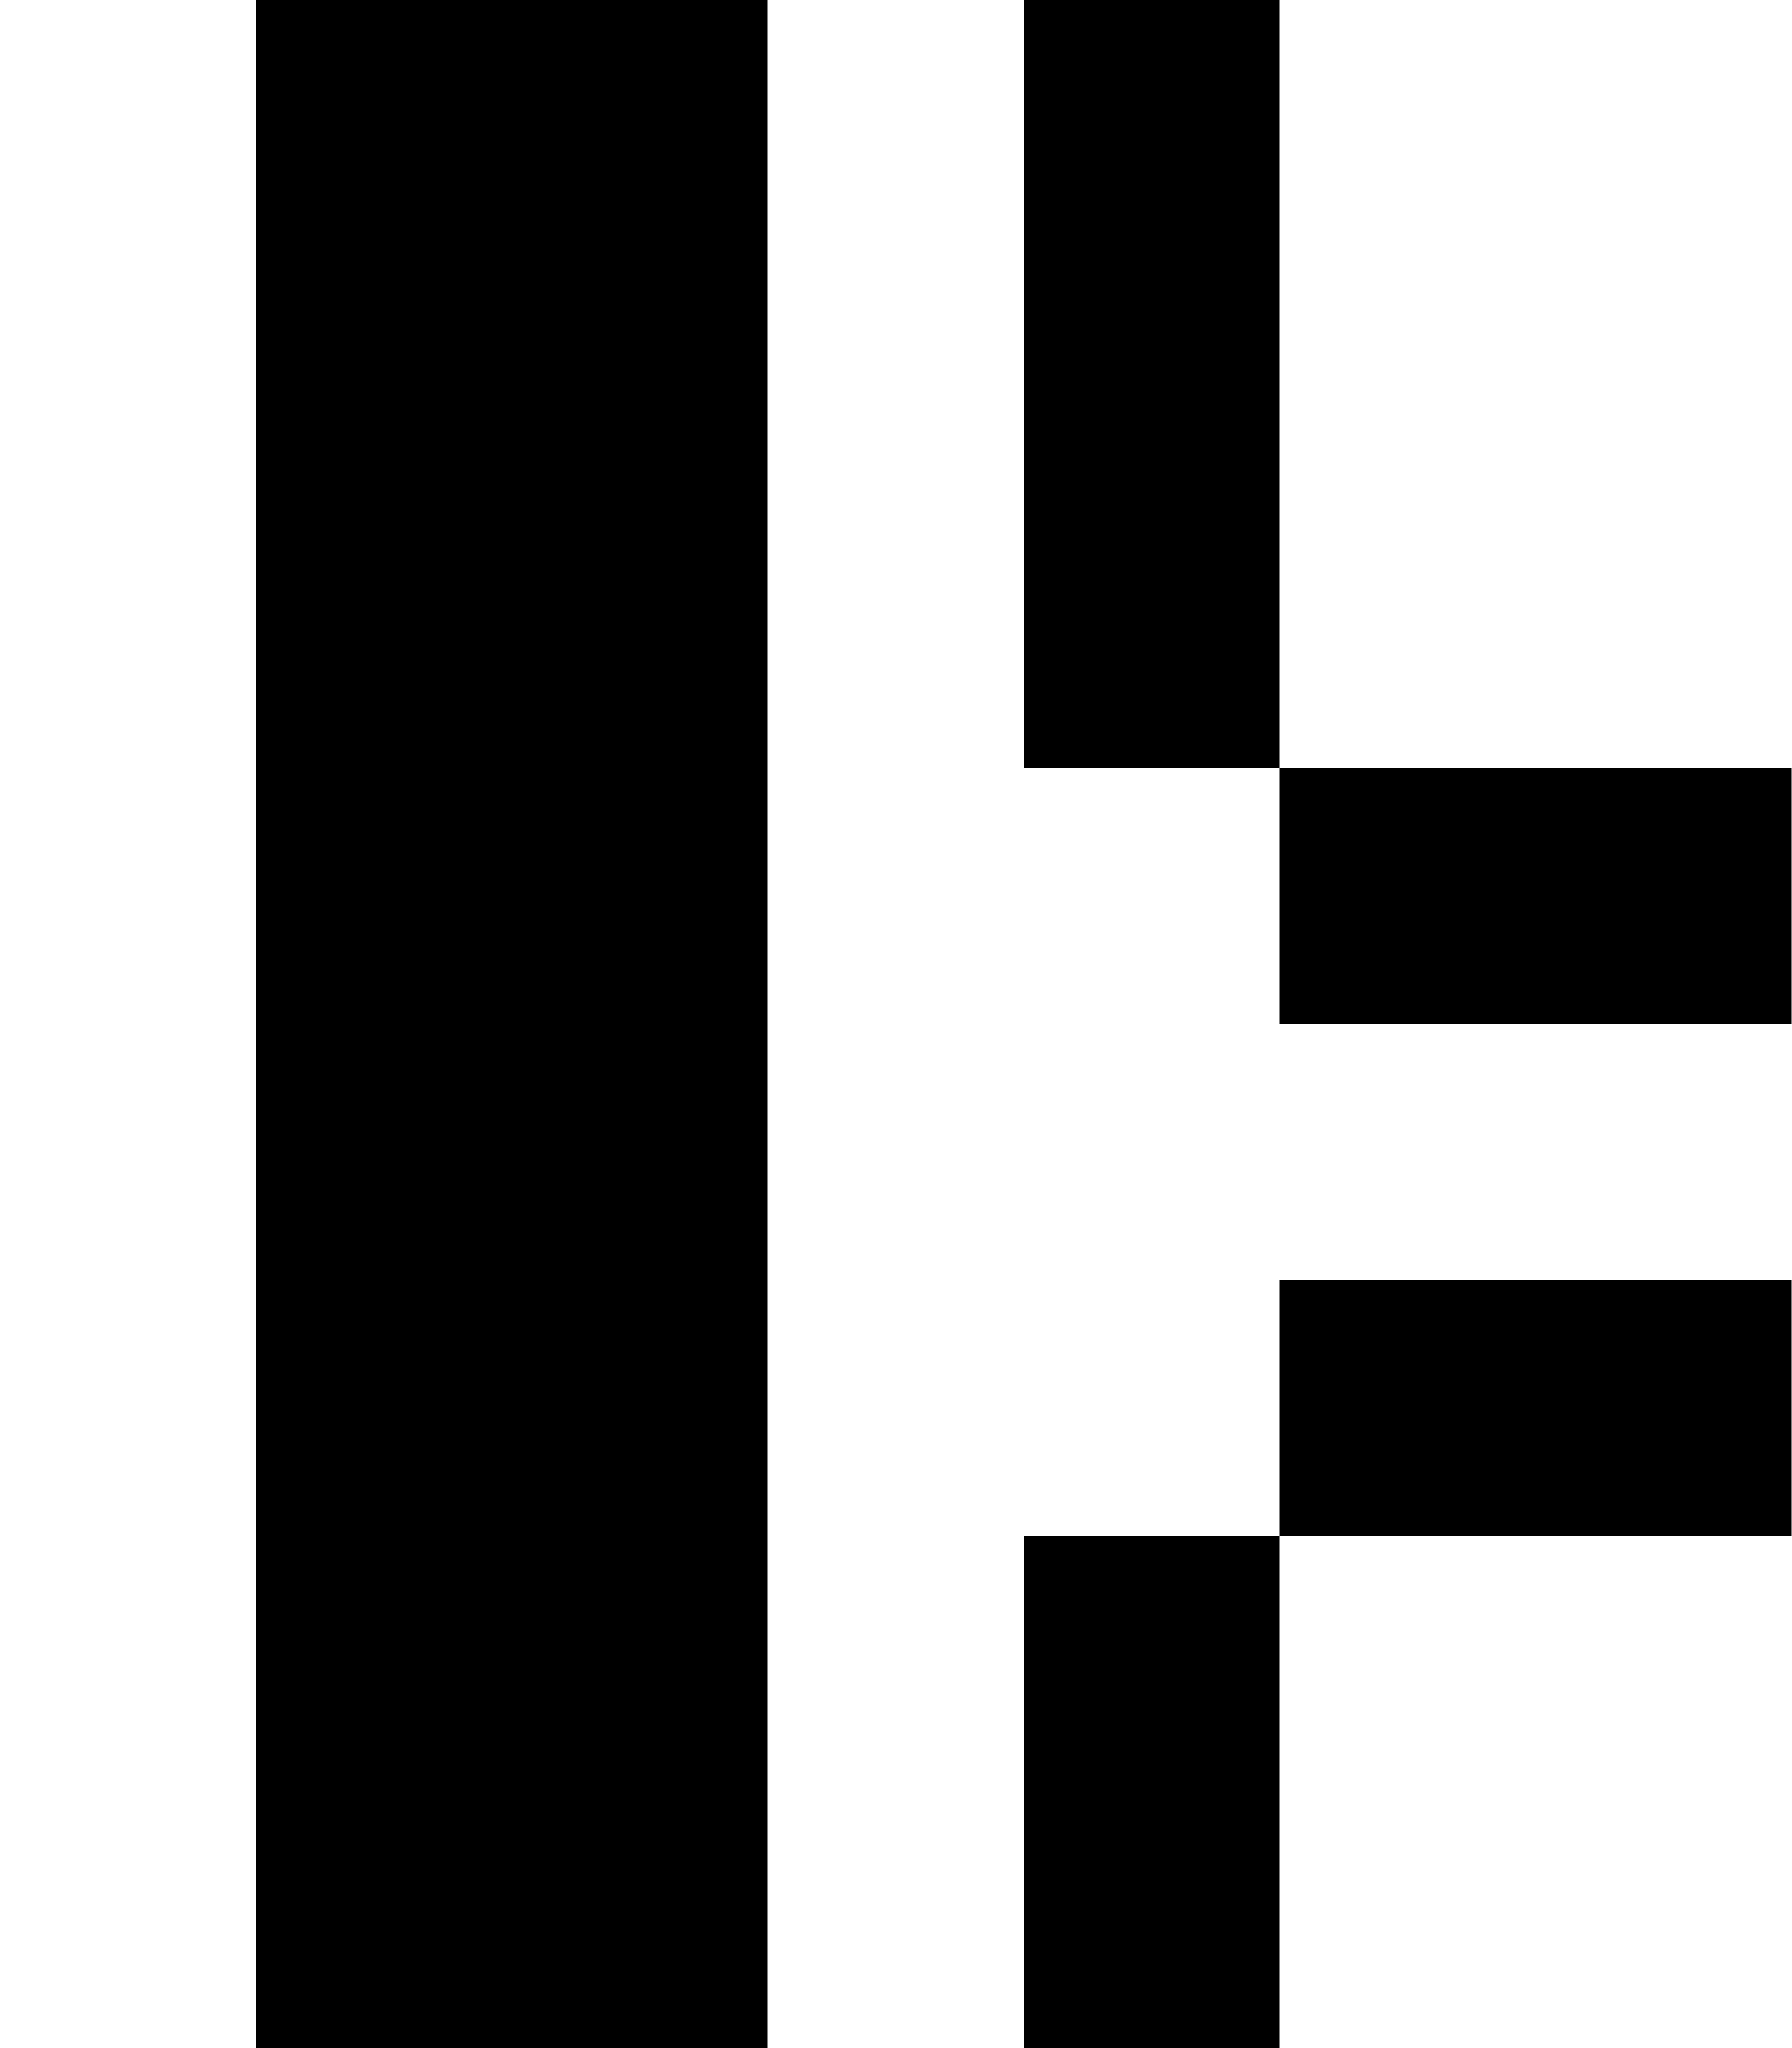
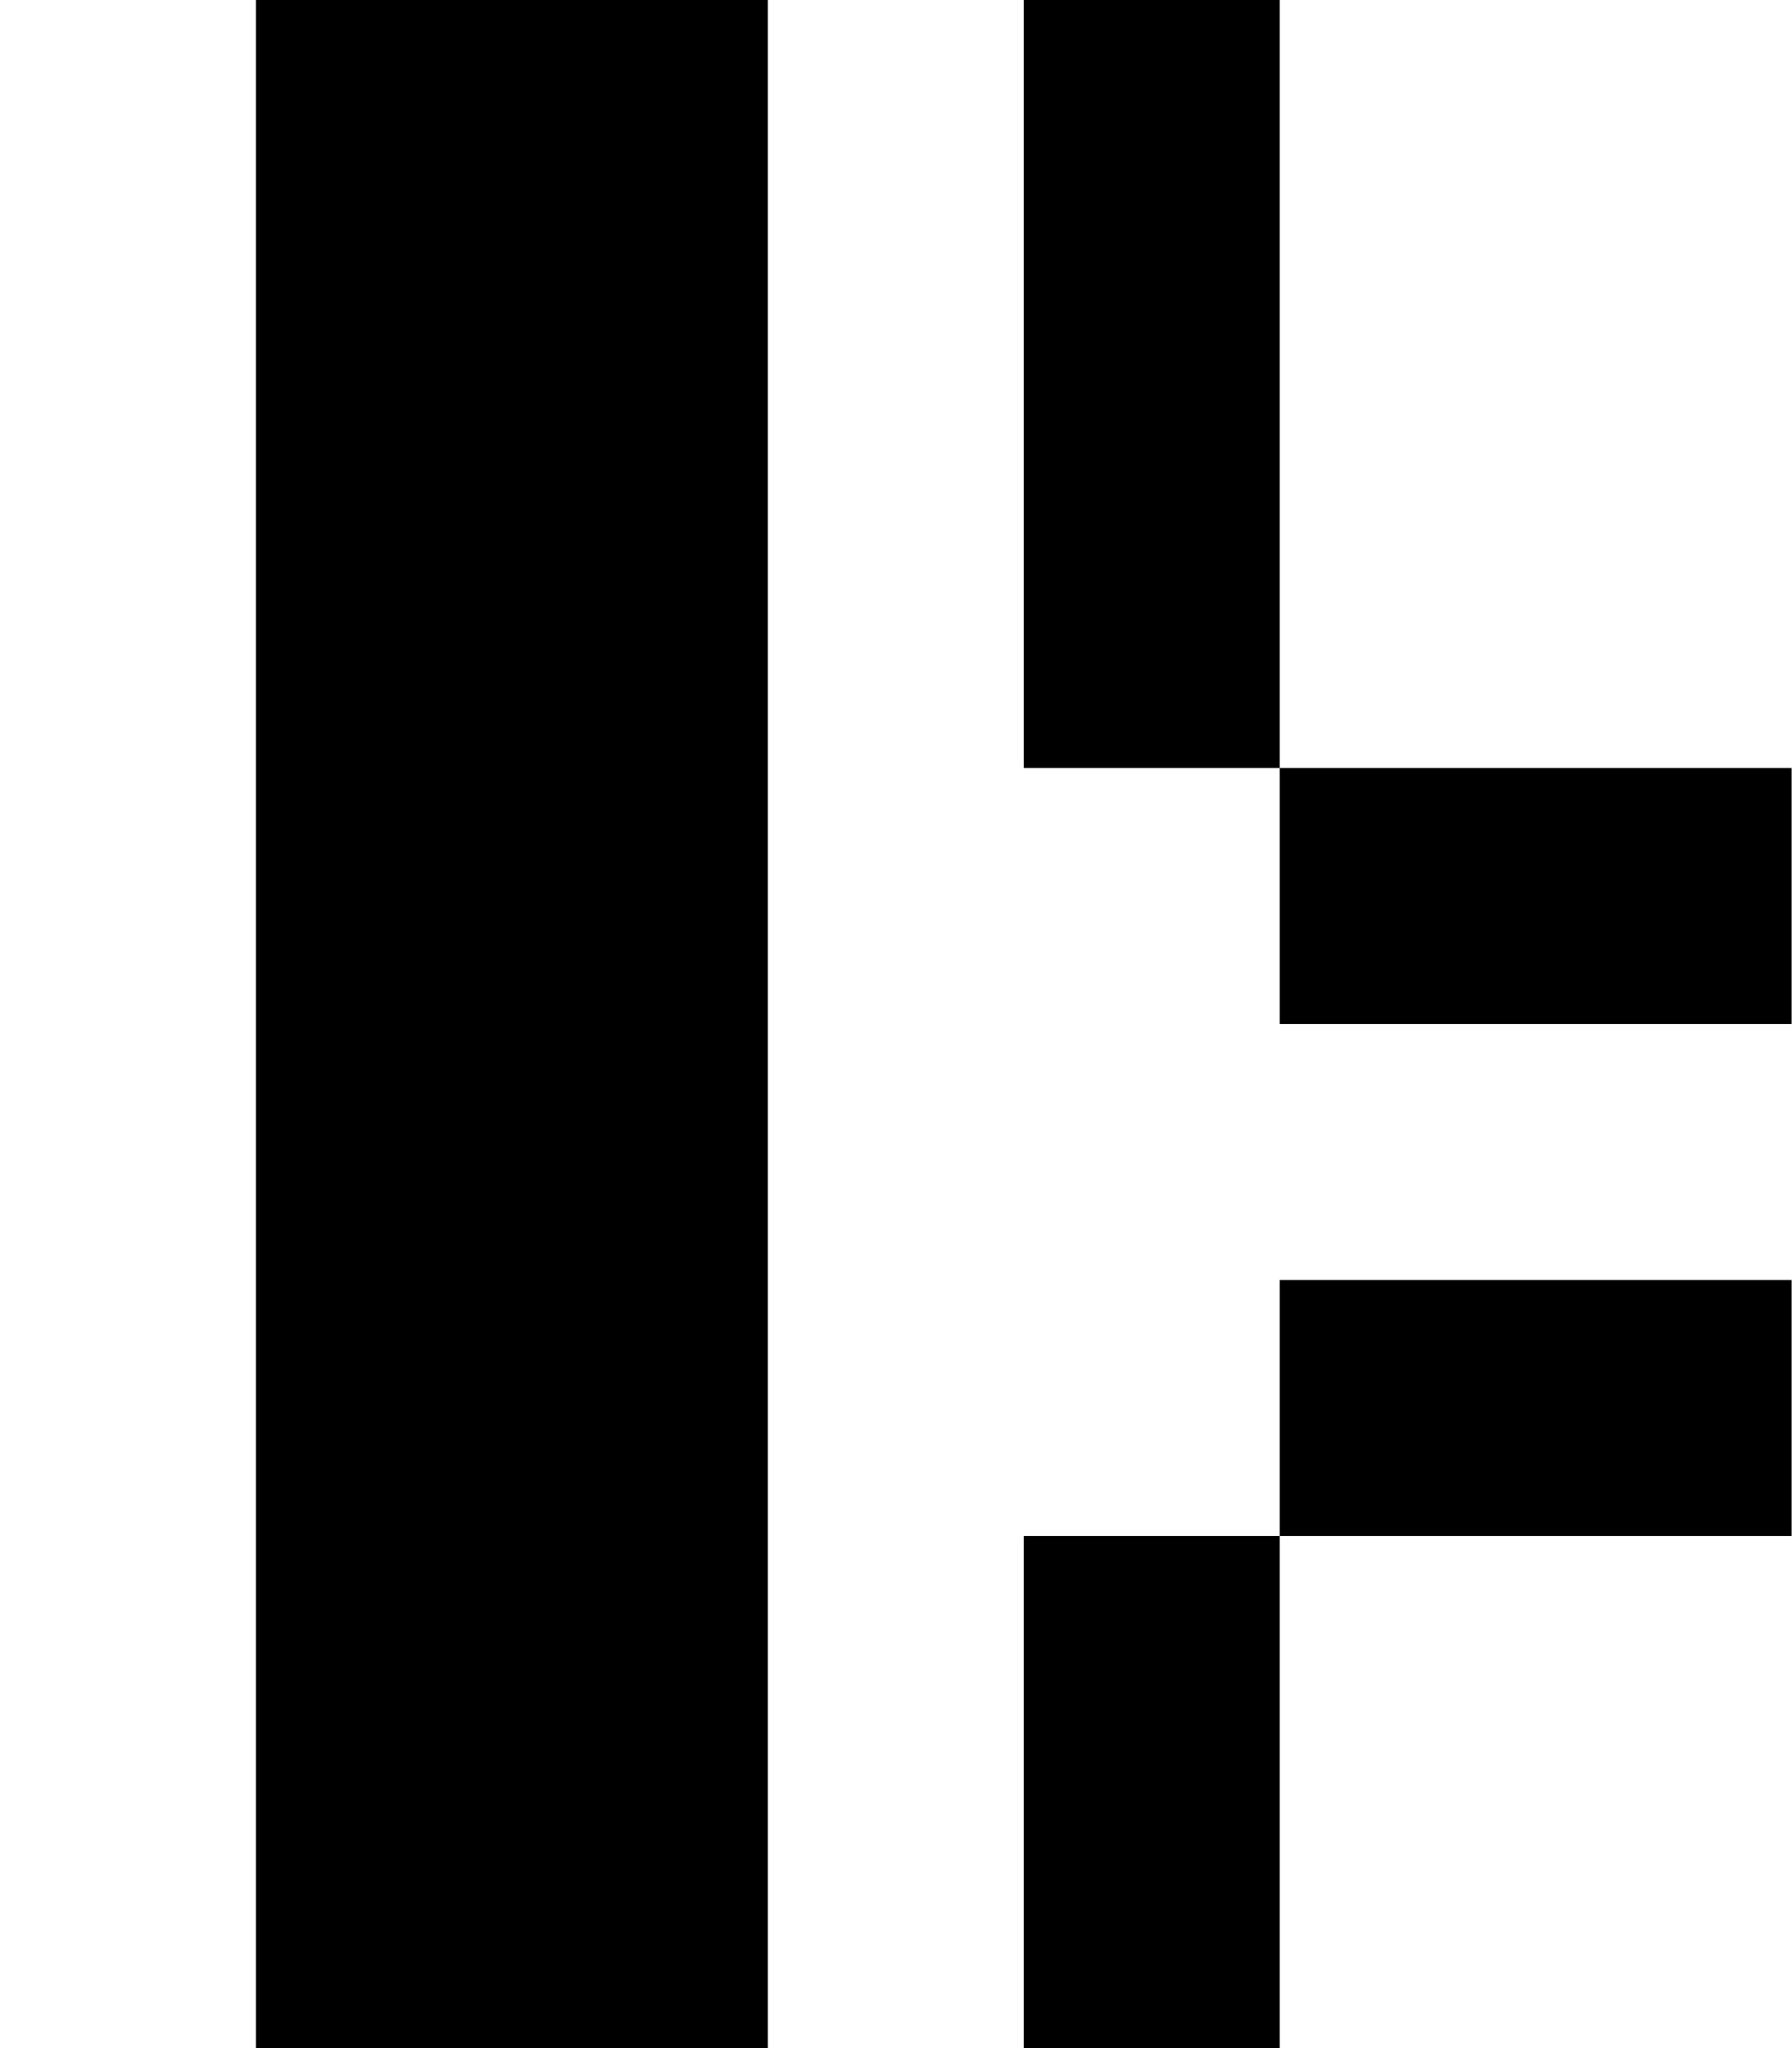
- <svg xmlns="http://www.w3.org/2000/svg" version="1.2" baseProfile="tiny" viewBox="0 0 7 8" width="7px" height="8px">
-   <g fill="#000">
-     <rect width="1" height="1" fill="#000" x="1" />
-     <rect width="1" height="1" fill="#000" x="2" />
-     <rect width="1" height="1" fill="#000" x="4" />
-     <rect width="1" height="1" fill="#000" x="1" y="1" />
-     <rect width="1" height="1" fill="#000" x="2" y="1" />
-     <rect fill="#000" x="4" y="1" width="1" height="1" />
-     <rect y="2" width="1" height="1" fill="#000" x="1" />
-     <rect width="1" height="1" fill="#000" x="2" y="2" />
-     <rect x="4" y="2" width="1" height="1" fill="#000" />
-     <rect y="3" width="1" height="1" fill="#000" x="1" />
-     <rect x="2" y="3" width="1" height="1" fill="#000" />
-     <rect x="5" y="3" width="1" height="1" fill="#000" />
-     <rect x="6" y="3" width="1" height="1" fill="#000" />
-     <rect fill="#000" x="1" y="4" width="1" height="1" />
-     <rect x="2" y="4" width="1" height="1" fill="#000" />
-     <rect x="1" y="5" width="1" height="1" fill="#000" />
-     <rect x="2" y="5" width="1" height="1" fill="#000" />
-     <rect x="5" y="5" width="1" height="1" fill="#000" />
-     <rect fill="#000" x="6" y="5" width="1" height="1" />
-     <rect x="1" y="6" width="1" height="1" fill="#000" />
-     <rect x="2" y="6" width="1" height="1" fill="#000" />
-     <rect width="1" height="1" fill="#000" x="4" y="6" />
-     <rect x="1" y="7" width="1" height="1" fill="#000" />
-     <rect y="7" width="1" height="1" fill="#000" x="2" />
-     <rect y="7" width="1" height="1" fill="#000" x="4" />
-   </g>
+ <svg xmlns="http://www.w3.org/2000/svg" version="1.2" width="7" height="8">
+   <path d="M1 0v8h2V0H1zm3 0v3h1V0H4zm1 3v1h2V3H5zm0 2v1h2V5H5zm0 1H4v2h1V6z" />
</svg>
